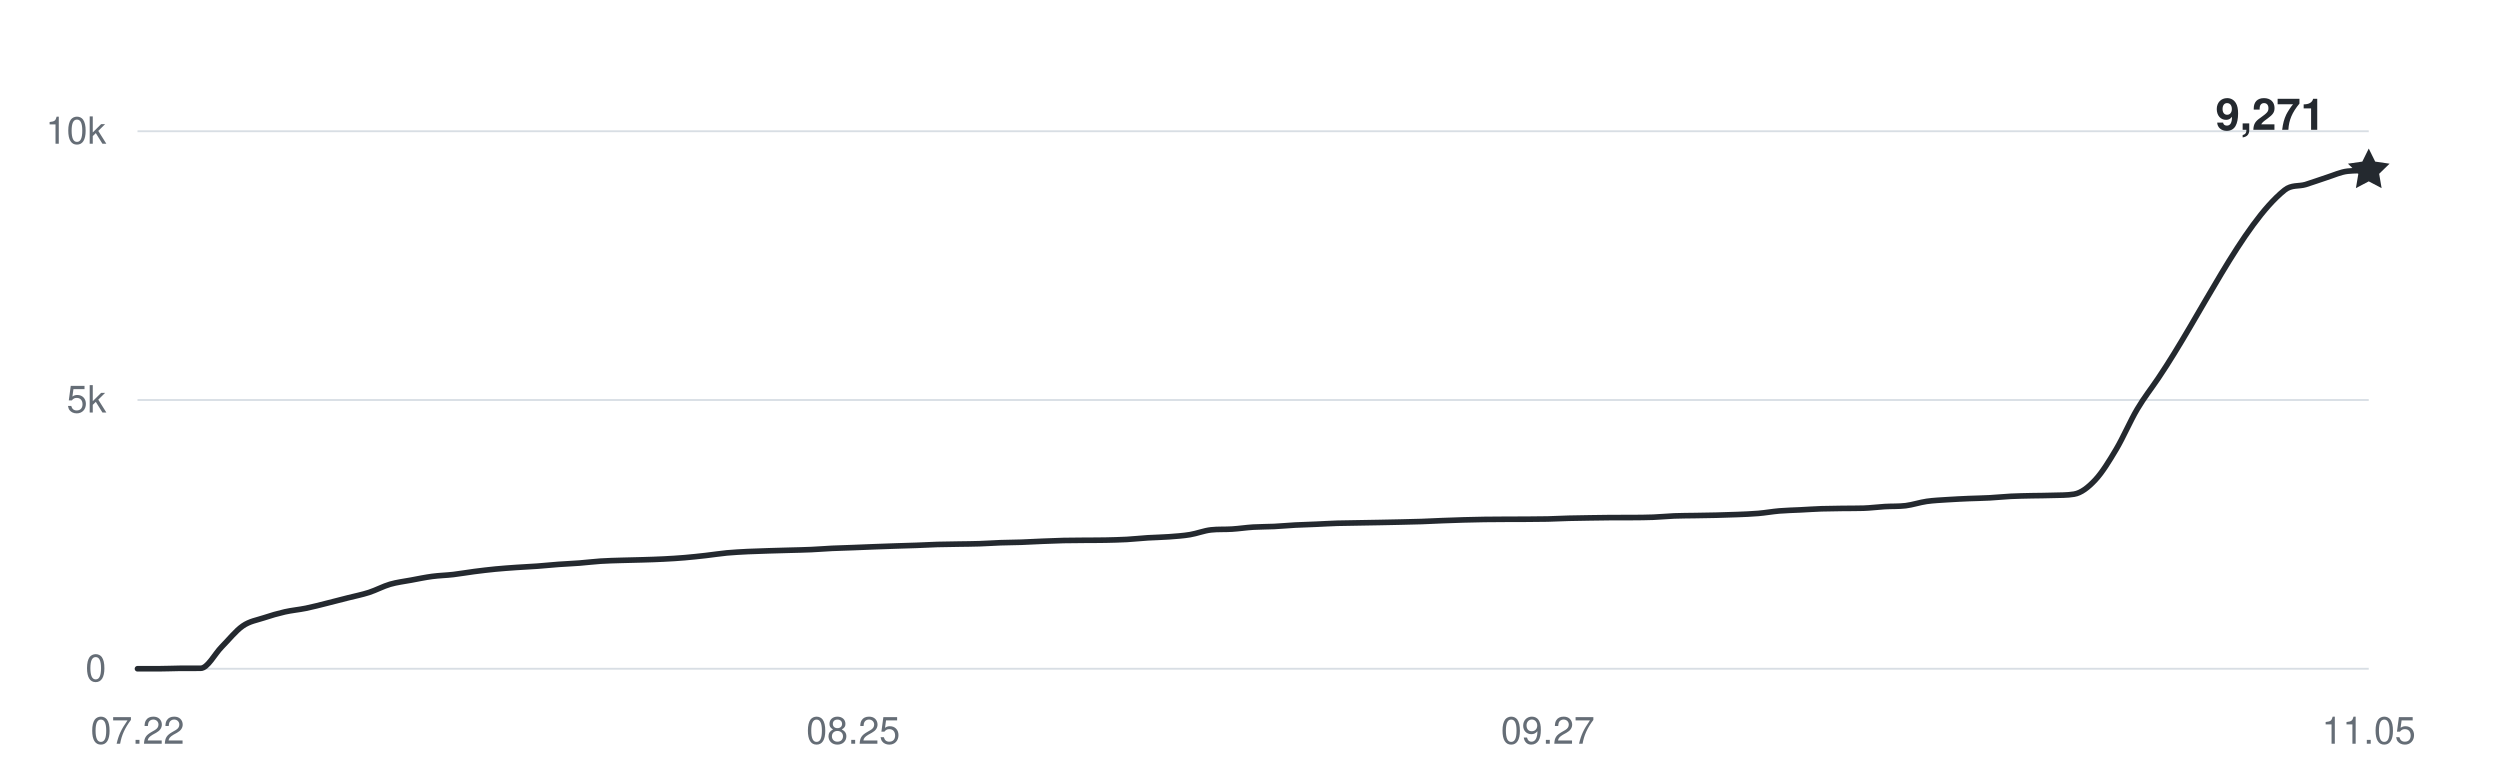
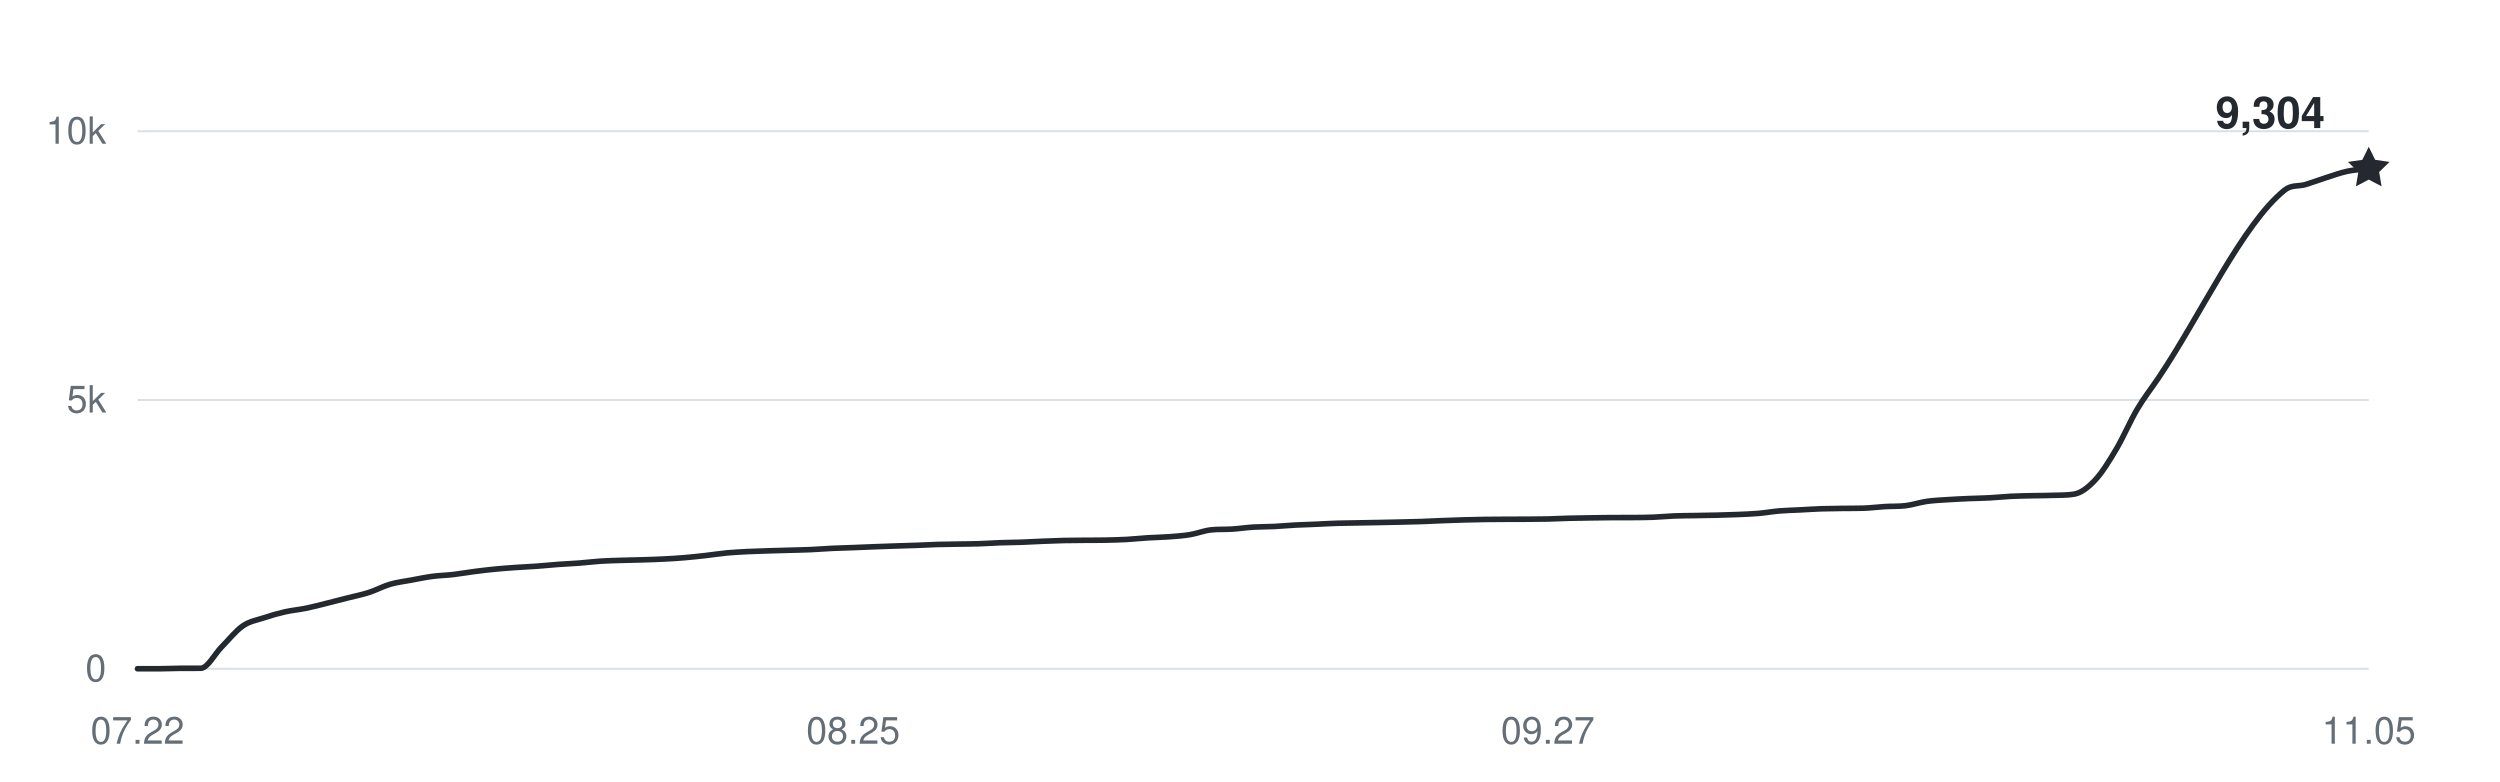
<svg xmlns="http://www.w3.org/2000/svg" width="800" height="250" viewBox="0 0 800 250" role="img" aria-labelledby="title desc">
  <g fill="#656d76" font-family="-apple-system,BlinkMacSystemFont,Segoe UI,Helvetica,Arial,sans-serif" font-size="12">
    <path d="M44 214H758" stroke="#d8dee4" stroke-width="0.6" />
    <text x="34" y="218" text-anchor="end">0</text>
    <path d="M44 128H758" stroke="#d8dee4" stroke-width="0.6" />
    <text x="34" y="132" text-anchor="end">5k</text>
    <path d="M44 42H758" stroke="#d8dee4" stroke-width="0.6" />
    <text x="34" y="46" text-anchor="end">10k</text>
    <text x="44" y="238" text-anchor="middle">07.22</text>
    <text x="273.019" y="238" text-anchor="middle">08.25</text>
    <text x="495.302" y="238" text-anchor="middle">09.27</text>
    <text x="758" y="238" text-anchor="middle">11.05</text>
-     <path d="M44,214 C46.25,214 48.49,214 50.74,214 C52.98,214 55.23,213.88 57.47,213.86 C59.72,213.85 61.96,213.86 64.21,213.85 C66.45,213.83 68.7,209.26 70.94,207 C73.19,204.74 75.43,201.86 77.68,200.31 C79.92,198.76 82.17,198.46 84.42,197.71 C86.66,196.96 88.91,196.31 91.15,195.8 C93.4,195.29 95.64,195.11 97.89,194.65 C100.13,194.19 102.38,193.59 104.62,193.03 C106.87,192.48 109.11,191.89 111.36,191.31 C113.6,190.74 115.85,190.3 118.09,189.58 C120.34,188.85 122.58,187.62 124.83,186.96 C127.08,186.31 129.32,186.06 131.57,185.64 C133.81,185.22 136.06,184.75 138.3,184.45 C140.55,184.15 142.79,184.11 145.04,183.85 C147.28,183.59 149.53,183.17 151.77,182.89 C154.02,182.6 156.26,182.33 158.51,182.11 C160.75,181.89 163,181.74 165.25,181.58 C167.49,181.42 169.74,181.33 171.98,181.17 C174.23,181 176.47,180.76 178.72,180.6 C180.96,180.43 183.21,180.36 185.45,180.18 C187.7,180.01 189.94,179.71 192.19,179.57 C194.43,179.42 196.68,179.38 198.92,179.31 C201.17,179.24 203.42,179.2 205.66,179.14 C207.91,179.07 210.15,179.01 212.4,178.89 C214.64,178.78 216.89,178.64 219.13,178.45 C221.38,178.26 223.62,178.01 225.87,177.76 C228.11,177.51 230.36,177.14 232.6,176.93 C234.85,176.72 237.09,176.62 239.34,176.5 C241.58,176.39 243.83,176.33 246.08,176.26 C248.32,176.19 250.57,176.14 252.81,176.07 C255.06,176.01 257.3,175.97 259.55,175.87 C261.79,175.77 264.04,175.58 266.28,175.47 C268.53,175.37 270.77,175.32 273.02,175.23 C275.26,175.15 277.51,175.04 279.75,174.96 C282,174.87 284.25,174.79 286.49,174.72 C288.74,174.64 290.98,174.59 293.23,174.51 C295.47,174.43 297.72,174.3 299.96,174.23 C302.21,174.17 304.45,174.15 306.7,174.11 C308.94,174.07 311.19,174.07 313.43,173.99 C315.68,173.92 317.92,173.75 320.17,173.67 C322.42,173.59 324.66,173.59 326.91,173.51 C329.15,173.43 331.4,173.29 333.64,173.2 C335.89,173.11 338.13,173.01 340.38,172.96 C342.62,172.91 344.87,172.91 347.11,172.89 C349.36,172.87 351.6,172.89 353.85,172.84 C356.09,172.79 358.34,172.74 360.58,172.62 C362.83,172.49 365.08,172.24 367.32,172.1 C369.57,171.96 371.81,171.94 374.06,171.77 C376.3,171.6 378.55,171.46 380.79,171.09 C383.04,170.72 385.28,169.8 387.53,169.56 C389.77,169.31 392.02,169.46 394.26,169.31 C396.51,169.17 398.75,168.82 401,168.68 C403.25,168.54 405.49,168.58 407.74,168.47 C409.98,168.36 412.23,168.14 414.47,168.02 C416.72,167.9 418.96,167.85 421.21,167.75 C423.45,167.65 425.7,167.51 427.94,167.44 C430.19,167.37 432.43,167.36 434.68,167.32 C436.92,167.28 439.17,167.24 441.42,167.2 C443.66,167.16 445.91,167.11 448.15,167.06 C450.4,167.01 452.64,166.97 454.89,166.89 C457.13,166.81 459.38,166.68 461.62,166.6 C463.87,166.51 466.11,166.44 468.36,166.37 C470.6,166.31 472.85,166.25 475.09,166.22 C477.34,166.18 479.58,166.18 481.83,166.17 C484.08,166.16 486.32,166.16 488.57,166.15 C490.81,166.14 493.06,166.13 495.3,166.08 C497.55,166.03 499.79,165.9 502.04,165.84 C504.28,165.78 506.53,165.75 508.77,165.72 C511.02,165.69 513.26,165.65 515.51,165.63 C517.75,165.62 520,165.63 522.25,165.62 C524.49,165.6 526.74,165.6 528.98,165.51 C531.23,165.43 533.47,165.19 535.72,165.1 C537.96,165.01 540.21,165.02 542.45,164.98 C544.7,164.94 546.94,164.91 549.19,164.86 C551.43,164.81 553.68,164.75 555.92,164.65 C558.17,164.56 560.42,164.48 562.66,164.29 C564.91,164.1 567.15,163.69 569.4,163.5 C571.64,163.31 573.89,163.27 576.13,163.16 C578.38,163.04 580.62,162.89 582.87,162.81 C585.11,162.74 587.36,162.72 589.6,162.69 C591.85,162.66 594.09,162.69 596.34,162.62 C598.58,162.55 600.83,162.24 603.08,162.11 C605.32,161.97 607.57,162.09 609.81,161.82 C612.06,161.54 614.3,160.76 616.55,160.44 C618.79,160.12 621.04,160.04 623.28,159.89 C625.53,159.74 627.77,159.64 630.02,159.54 C632.26,159.45 634.51,159.42 636.75,159.3 C639,159.18 641.25,158.93 643.49,158.82 C645.74,158.71 647.98,158.68 650.23,158.63 C652.47,158.58 654.72,158.6 656.96,158.51 C659.21,158.43 661.45,158.51 663.7,158.13 C665.94,157.76 668.19,156.02 670.43,153.63 C672.68,151.24 674.92,147.57 677.17,143.79 C679.42,140.01 681.66,134.73 683.91,130.94 C686.15,127.15 688.4,124.36 690.64,121.03 C704.11,101.1 717.58,71.69 731.06,60.85 C733.3,59.05 735.55,59.72 737.79,59.05 C740.04,58.37 742.28,57.5 744.53,56.79 C746.77,56.08 749.02,55.02 751.26,54.78 C753.51,54.54 755.75,54.62 758,54.54" fill="none" stroke="#24292f" stroke-width="1.8" stroke-linecap="round" stroke-linejoin="round" />
-     <path d="M0 -7 L2.06 -2.83 L6.66 -2.16 L3.33 1.08 L4.11 5.66 L0 3.5 L-4.11 5.66 L-3.33 1.08 L-6.66 -2.16 L-2.06 -2.83 Z" transform="translate(758 54.5388)" fill="#24292f" />
-     <text x="744" y="41.539" text-anchor="end" fill="#24292f" font-size="14" font-weight="600">9,271</text>
+     <path d="M44,214 C46.25,214 48.49,214 50.74,214 C52.98,214 55.23,213.88 57.47,213.86 C59.72,213.85 61.96,213.86 64.21,213.85 C66.45,213.83 68.7,209.26 70.94,207 C73.19,204.74 75.43,201.86 77.68,200.31 C79.92,198.76 82.17,198.46 84.42,197.71 C86.66,196.96 88.91,196.31 91.15,195.8 C93.4,195.29 95.64,195.11 97.89,194.65 C100.13,194.19 102.38,193.59 104.62,193.03 C106.87,192.48 109.11,191.89 111.36,191.31 C113.6,190.74 115.85,190.3 118.09,189.58 C120.34,188.85 122.58,187.62 124.83,186.96 C127.08,186.31 129.32,186.06 131.57,185.64 C133.81,185.22 136.06,184.75 138.3,184.45 C140.55,184.15 142.79,184.11 145.04,183.85 C147.28,183.59 149.53,183.17 151.77,182.89 C154.02,182.6 156.26,182.33 158.51,182.11 C160.75,181.89 163,181.74 165.25,181.58 C167.49,181.42 169.74,181.33 171.98,181.17 C174.23,181 176.47,180.76 178.72,180.6 C180.96,180.43 183.21,180.36 185.45,180.18 C187.7,180.01 189.94,179.71 192.19,179.57 C194.43,179.42 196.68,179.38 198.92,179.31 C201.17,179.24 203.42,179.2 205.66,179.14 C207.91,179.07 210.15,179.01 212.4,178.89 C214.64,178.78 216.89,178.64 219.13,178.45 C221.38,178.26 223.62,178.01 225.87,177.76 C228.11,177.51 230.36,177.14 232.6,176.93 C234.85,176.72 237.09,176.62 239.34,176.5 C241.58,176.39 243.83,176.33 246.08,176.26 C248.32,176.19 250.57,176.14 252.81,176.07 C255.06,176.01 257.3,175.97 259.55,175.87 C261.79,175.77 264.04,175.58 266.28,175.47 C268.53,175.37 270.77,175.32 273.02,175.23 C275.26,175.15 277.51,175.04 279.75,174.96 C282,174.87 284.25,174.79 286.49,174.72 C288.74,174.64 290.98,174.59 293.23,174.51 C295.47,174.43 297.72,174.3 299.96,174.23 C302.21,174.17 304.45,174.15 306.7,174.11 C308.94,174.07 311.19,174.07 313.43,173.99 C315.68,173.92 317.92,173.75 320.17,173.67 C322.42,173.59 324.66,173.59 326.91,173.51 C329.15,173.43 331.4,173.29 333.64,173.2 C335.89,173.11 338.13,173.01 340.38,172.96 C342.62,172.91 344.87,172.91 347.11,172.89 C349.36,172.87 351.6,172.89 353.85,172.84 C356.09,172.79 358.34,172.74 360.58,172.62 C362.83,172.49 365.08,172.24 367.32,172.1 C369.57,171.96 371.81,171.94 374.06,171.77 C376.3,171.6 378.55,171.46 380.79,171.09 C383.04,170.72 385.28,169.8 387.53,169.56 C389.77,169.31 392.02,169.46 394.26,169.31 C396.51,169.17 398.75,168.82 401,168.68 C403.25,168.54 405.49,168.58 407.74,168.47 C409.98,168.36 412.23,168.14 414.47,168.02 C416.72,167.9 418.96,167.85 421.21,167.75 C423.45,167.65 425.7,167.51 427.94,167.44 C430.19,167.37 432.43,167.36 434.68,167.32 C436.92,167.28 439.17,167.24 441.42,167.2 C443.66,167.16 445.91,167.11 448.15,167.06 C450.4,167.01 452.64,166.97 454.89,166.89 C457.13,166.81 459.38,166.68 461.62,166.6 C463.87,166.51 466.11,166.44 468.36,166.37 C470.6,166.31 472.85,166.25 475.09,166.22 C477.34,166.18 479.58,166.18 481.83,166.17 C484.08,166.16 486.32,166.16 488.57,166.15 C490.81,166.14 493.06,166.13 495.3,166.08 C497.55,166.03 499.79,165.9 502.04,165.84 C504.28,165.78 506.53,165.75 508.77,165.72 C511.02,165.69 513.26,165.65 515.51,165.63 C517.75,165.62 520,165.63 522.25,165.62 C524.49,165.6 526.74,165.6 528.98,165.51 C531.23,165.43 533.47,165.19 535.72,165.1 C537.96,165.01 540.21,165.02 542.45,164.98 C544.7,164.94 546.94,164.91 549.19,164.86 C551.43,164.81 553.68,164.75 555.92,164.65 C558.17,164.56 560.42,164.48 562.66,164.29 C564.91,164.1 567.15,163.69 569.4,163.5 C571.64,163.31 573.89,163.27 576.13,163.16 C578.38,163.04 580.62,162.89 582.87,162.81 C585.11,162.74 587.36,162.72 589.6,162.69 C591.85,162.66 594.09,162.69 596.34,162.62 C598.58,162.55 600.83,162.24 603.08,162.11 C605.32,161.97 607.57,162.09 609.81,161.82 C612.06,161.54 614.3,160.76 616.55,160.44 C618.79,160.12 621.04,160.04 623.28,159.89 C625.53,159.74 627.77,159.64 630.02,159.54 C632.26,159.45 634.51,159.42 636.75,159.3 C639,159.18 641.25,158.93 643.49,158.82 C645.74,158.71 647.98,158.68 650.23,158.63 C652.47,158.58 654.72,158.6 656.96,158.51 C659.21,158.43 661.45,158.51 663.7,158.13 C665.94,157.76 668.19,156.02 670.43,153.63 C672.68,151.24 674.92,147.57 677.17,143.79 C679.42,140.01 681.66,134.73 683.91,130.94 C686.15,127.15 688.4,124.36 690.64,121.03 C704.11,101.1 717.58,71.69 731.06,60.85 C733.3,59.05 735.55,59.72 737.79,59.05 C740.04,58.37 742.28,57.5 744.53,56.79 C746.77,56.08 749.02,55.25 751.26,54.78 C753.51,54.31 755.75,54.24 758,53.97" fill="none" stroke="#24292f" stroke-width="1.8" stroke-linecap="round" stroke-linejoin="round" />
+     <path d="M0 -7 L2.06 -2.83 L6.66 -2.16 L3.33 1.08 L4.11 5.66 L0 3.5 L-4.11 5.66 L-3.33 1.08 L-6.66 -2.16 L-2.06 -2.83 Z" transform="translate(758 53.9712)" fill="#24292f" />
+     <text x="744" y="40.971" text-anchor="end" fill="#24292f" font-size="14" font-weight="600">9,304</text>
  </g>
</svg>
